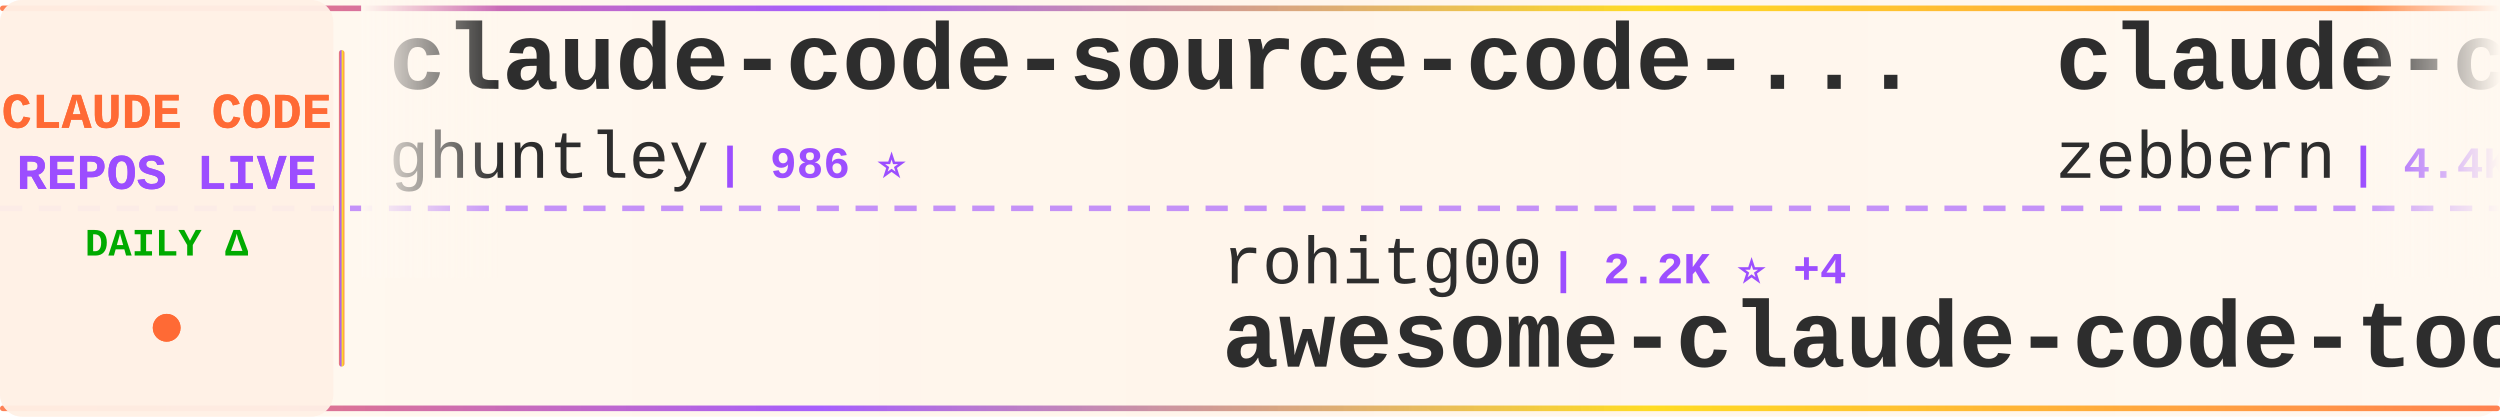
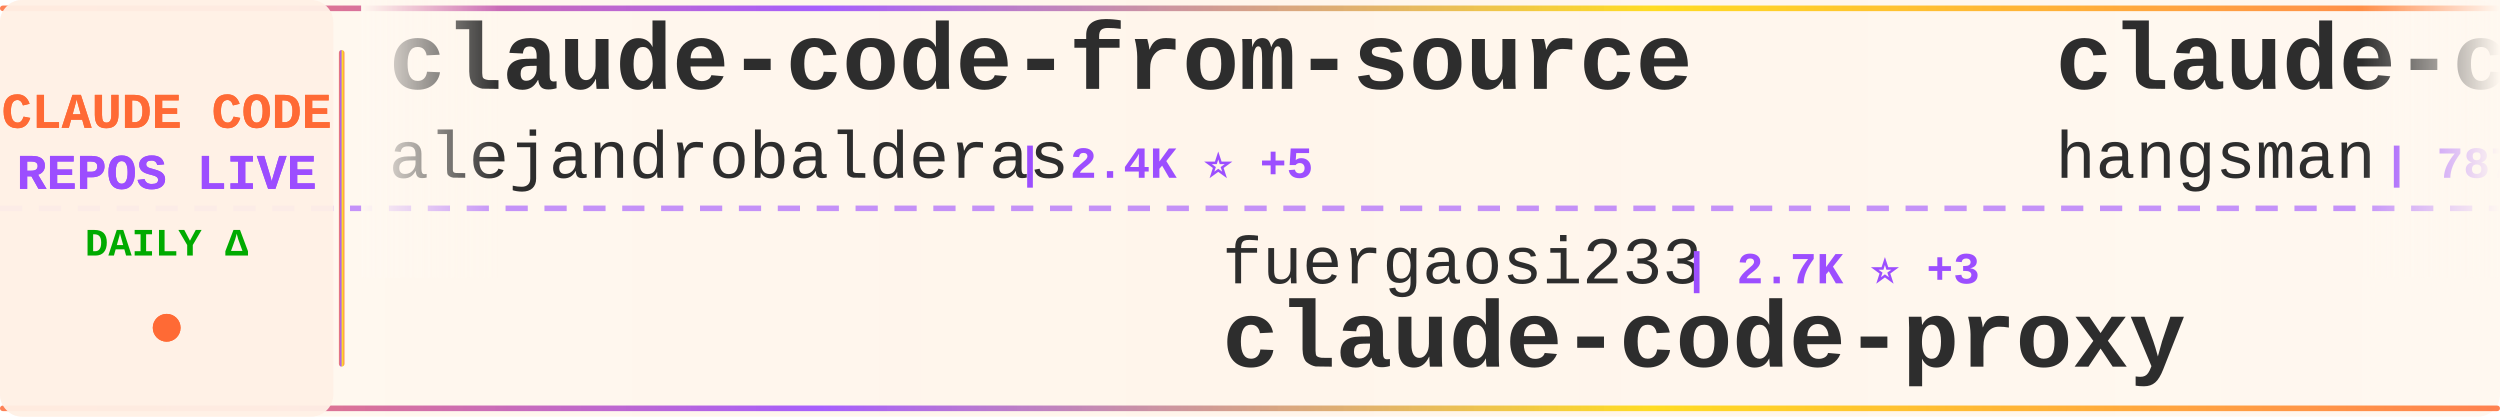
<svg xmlns="http://www.w3.org/2000/svg" width="900" height="150">
  <defs>
    <linearGradient id="tickerBg" x1="0%" y1="0%" x2="100%" y2="0%">
      <stop offset="0%" style="stop-color:#fff8f0;stop-opacity:0.98" />
      <stop offset="50%" style="stop-color:#fff5eb;stop-opacity:1" />
      <stop offset="100%" style="stop-color:#fff8f0;stop-opacity:0.98" />
    </linearGradient>
    <linearGradient id="borderGrad" x1="0%" y1="0%" x2="100%" y2="0%">
      <stop offset="0%" style="stop-color:#FF6B35;stop-opacity:0.85">
        <animate attributeName="stop-opacity" values="0.85;1;0.85" dur="2s" repeatCount="indefinite" />
      </stop>
      <stop offset="33%" style="stop-color:#9C4EFF;stop-opacity:0.9">
        <animate attributeName="stop-opacity" values="0.9;1;0.9" dur="2.2s" repeatCount="indefinite" />
      </stop>
      <stop offset="66%" style="stop-color:#FFD700;stop-opacity:0.85">
        <animate attributeName="stop-opacity" values="0.85;1;0.85" dur="1.8s" repeatCount="indefinite" />
      </stop>
      <stop offset="100%" style="stop-color:#FF6B35;stop-opacity:0.85">
        <animate attributeName="stop-opacity" values="0.85;1;0.85" dur="2s" repeatCount="indefinite" />
      </stop>
    </linearGradient>
    <filter id="textGlow">
      <feGaussianBlur stdDeviation="0.15" result="coloredBlur" />
      <feMerge>
        <feMergeNode in="coloredBlur" />
        <feMergeNode in="SourceGraphic" />
      </feMerge>
    </filter>
    <filter id="metricGlow">
      <feGaussianBlur stdDeviation="0.2" result="coloredBlur" />
      <feMerge>
        <feMergeNode in="coloredBlur" />
        <feMergeNode in="SourceGraphic" />
      </feMerge>
    </filter>
    <linearGradient id="leftFade" x1="0%" y1="0%" x2="100%" y2="0%">
      <stop offset="0%" style="stop-color:#fff8f0;stop-opacity:1" />
      <stop offset="100%" style="stop-color:#fff8f0;stop-opacity:0" />
    </linearGradient>
    <linearGradient id="rightFade" x1="0%" y1="0%" x2="100%" y2="0%">
      <stop offset="0%" style="stop-color:#fff8f0;stop-opacity:0" />
      <stop offset="100%" style="stop-color:#fff8f0;stop-opacity:1" />
    </linearGradient>
  </defs>
  <rect width="900" height="150" fill="url(#tickerBg)" rx="8" />
  <rect x="0" y="2" width="900" height="2" fill="url(#borderGrad)" rx="1" />
  <rect x="0" y="146" width="900" height="2" fill="url(#borderGrad)" rx="1" />
  <line x1="0" y1="75" x2="900" y2="75" stroke="#9C4EFF" stroke-width="2" stroke-dasharray="8 6" opacity="0.6" />
  <rect x="0" y="0" width="120" height="150" fill="#fff0e6" opacity="0.95" rx="8" />
  <text x="60" y="46" font-family="'Courier New', monospace" font-size="18" font-weight="bold" fill="#FF6B35" text-anchor="middle" filter="url(#textGlow)">
    CLAUDE CODE
  </text>
  <text x="60" y="68" font-family="'Courier New', monospace" font-size="18" font-weight="bold" fill="#9C4EFF" text-anchor="middle" filter="url(#textGlow)">
    REPOS LIVE
  </text>
  <text x="60" y="92" font-family="'Courier New', monospace" font-size="14" font-weight="bold" fill="#00aa00" text-anchor="middle">
    DAILY Δ
  </text>
  <circle cx="60" cy="118" r="5" fill="#FF6B35" filter="url(#metricGlow)">
    <animate attributeName="r" values="4;6;4" dur="1.5s" repeatCount="indefinite" />
    <animate attributeName="opacity" values="0.6;1;0.6" dur="1.5s" repeatCount="indefinite" />
  </circle>
  <rect x="122" y="18" width="2" height="114" fill="url(#borderGrad)" rx="1" />
  <clipPath id="tickerClip">
    <rect x="130" y="0" width="770" height="150" />
  </clipPath>
  <g clip-path="url(#tickerClip)">
    <g id="tickerItems">
      <animateTransform attributeName="transform" attributeType="XML" type="translate" from="0 0" to="-3000 0" dur="54s" repeatCount="indefinite" />
      <g transform="translate(0, 0)">
-         <text x="140" y="32" font-family="'Courier New', monospace" font-size="34" font-weight="bold" fill="#2d2d2d">claude-code-source-code-...</text>
-         <text x="140" y="64" font-family="'Courier New', monospace" font-size="24" font-weight="normal" fill="#2d2d2d" opacity="1.0">ghuntley</text>
-         <text x="258" y="64" font-family="'Courier New', monospace" font-size="16" font-weight="bold" fill="#9C4EFF"> | 986 ⭐</text>
+         <text x="140" y="32" font-family="'Courier New', monospace" font-size="34" font-weight="bold" fill="#2d2d2d">claude-code-from-source</text>
+         <text x="140" y="64" font-family="'Courier New', monospace" font-size="24" font-weight="normal" fill="#2d2d2d" opacity="1.0">alejandrobalderas</text>
+         <text x="366" y="64" font-family="'Courier New', monospace" font-size="16" font-weight="bold" fill="#9C4EFF"> | 2.4K ⭐ +5</text>
      </g>
      <g transform="translate(300, 0)">
-         <text x="140" y="102" font-family="'Courier New', monospace" font-size="24" font-weight="normal" fill="#2d2d2d" opacity="1.0">rohitg00</text>
-         <text x="258" y="102" font-family="'Courier New', monospace" font-size="16" font-weight="bold" fill="#9C4EFF"> | 2.2K ⭐ +4</text>
-         <text x="140" y="132" font-family="'Courier New', monospace" font-size="34" font-weight="bold" fill="#2d2d2d">awesome-claude-code-tool...</text>
+         <text x="140" y="102" font-family="'Courier New', monospace" font-size="24" font-weight="normal" fill="#2d2d2d" opacity="1.0">fuergaosi233</text>
+         <text x="306" y="102" font-family="'Courier New', monospace" font-size="16" font-weight="bold" fill="#9C4EFF"> | 2.7K ⭐ +3</text>
+         <text x="140" y="132" font-family="'Courier New', monospace" font-size="34" font-weight="bold" fill="#2d2d2d">claude-code-proxy</text>
      </g>
      <g transform="translate(600, 0)">
-         <text x="140" y="32" font-family="'Courier New', monospace" font-size="34" font-weight="bold" fill="#2d2d2d">claude-code-guide</text>
-         <text x="140" y="64" font-family="'Courier New', monospace" font-size="24" font-weight="normal" fill="#2d2d2d" opacity="1.0">zebbern</text>
-         <text x="246" y="64" font-family="'Courier New', monospace" font-size="16" font-weight="bold" fill="#9C4EFF"> | 4.4K ⭐ +5</text>
+         <text x="140" y="32" font-family="'Courier New', monospace" font-size="34" font-weight="bold" fill="#2d2d2d">claude-code-source</text>
+         <text x="140" y="64" font-family="'Courier New', monospace" font-size="24" font-weight="normal" fill="#2d2d2d" opacity="1.0">hangsman</text>
+         <text x="258" y="64" font-family="'Courier New', monospace" font-size="16" font-weight="bold" fill="#9C4EFF"> | 787 ⭐</text>
      </g>
      <g transform="translate(900, 0)">
-         <text x="140" y="102" font-family="'Courier New', monospace" font-size="24" font-weight="normal" fill="#2d2d2d" opacity="1.0">777genius</text>
-         <text x="270" y="102" font-family="'Courier New', monospace" font-size="16" font-weight="bold" fill="#9C4EFF"> | 918 ⭐</text>
-         <text x="140" y="132" font-family="'Courier New', monospace" font-size="34" font-weight="bold" fill="#2d2d2d">claude-code-source-code</text>
+         <text x="140" y="102" font-family="'Courier New', monospace" font-size="24" font-weight="normal" fill="#2d2d2d" opacity="1.0">ykdojo</text>
+         <text x="234" y="102" font-family="'Courier New', monospace" font-size="16" font-weight="bold" fill="#9C4EFF"> | 9.0K ⭐ +10</text>
+         <text x="140" y="132" font-family="'Courier New', monospace" font-size="34" font-weight="bold" fill="#2d2d2d">claude-code-tips</text>
      </g>
      <g transform="translate(1200, 0)">
-         <text x="140" y="32" font-family="'Courier New', monospace" font-size="34" font-weight="bold" fill="#2d2d2d">edmunds-claude-code</text>
-         <text x="140" y="64" font-family="'Courier New', monospace" font-size="24" font-weight="normal" fill="#2d2d2d" opacity="1.0">edmund-io</text>
-         <text x="270" y="64" font-family="'Courier New', monospace" font-size="16" font-weight="bold" fill="#9C4EFF"> | 1.5K ⭐ +1</text>
+         <text x="140" y="32" font-family="'Courier New', monospace" font-size="34" font-weight="bold" fill="#2d2d2d">ECC</text>
+         <text x="140" y="64" font-family="'Courier New', monospace" font-size="24" font-weight="normal" fill="#2d2d2d" opacity="1.0">affaan-m</text>
+         <text x="258" y="64" font-family="'Courier New', monospace" font-size="16" font-weight="bold" fill="#9C4EFF"> | 226.0K ⭐ +366</text>
      </g>
      <g transform="translate(1500, 0)">
-         <text x="140" y="102" font-family="'Courier New', monospace" font-size="24" font-weight="normal" fill="#2d2d2d" opacity="1.0">Yuyz0112</text>
-         <text x="258" y="102" font-family="'Courier New', monospace" font-size="16" font-weight="bold" fill="#9C4EFF"> | 2.4K ⭐</text>
-         <text x="140" y="132" font-family="'Courier New', monospace" font-size="34" font-weight="bold" fill="#2d2d2d">claude-code-reverse</text>
+         <text x="140" y="102" font-family="'Courier New', monospace" font-size="24" font-weight="normal" fill="#2d2d2d" opacity="1.0">ChrisWiles</text>
+         <text x="282" y="102" font-family="'Courier New', monospace" font-size="16" font-weight="bold" fill="#9C4EFF"> | 6.0K ⭐</text>
+         <text x="140" y="132" font-family="'Courier New', monospace" font-size="34" font-weight="bold" fill="#2d2d2d">claude-code-showcase</text>
      </g>
      <g transform="translate(1800, 0)">
-         <text x="140" y="32" font-family="'Courier New', monospace" font-size="34" font-weight="bold" fill="#2d2d2d">oh-my-claudecode</text>
-         <text x="140" y="64" font-family="'Courier New', monospace" font-size="24" font-weight="normal" fill="#2d2d2d" opacity="1.0">Yeachan-Heo</text>
-         <text x="294" y="64" font-family="'Courier New', monospace" font-size="16" font-weight="bold" fill="#9C4EFF"> | 37.4K ⭐ +36</text>
+         <text x="140" y="32" font-family="'Courier New', monospace" font-size="34" font-weight="bold" fill="#2d2d2d">sc-claude-code-files</text>
+         <text x="140" y="64" font-family="'Courier New', monospace" font-size="24" font-weight="normal" fill="#2d2d2d" opacity="1.0">https-deeplearning-ai</text>
+         <text x="414" y="64" font-family="'Courier New', monospace" font-size="16" font-weight="bold" fill="#9C4EFF"> | 533 ⭐</text>
      </g>
      <g transform="translate(2100, 0)">
-         <text x="140" y="102" font-family="'Courier New', monospace" font-size="24" font-weight="normal" fill="#2d2d2d" opacity="1.0">lorryjovens-hub</text>
-         <text x="342" y="102" font-family="'Courier New', monospace" font-size="16" font-weight="bold" fill="#9C4EFF"> | 1.7K ⭐ +1</text>
-         <text x="140" y="132" font-family="'Courier New', monospace" font-size="34" font-weight="bold" fill="#2d2d2d">claude-code-rust</text>
+         <text x="140" y="102" font-family="'Courier New', monospace" font-size="24" font-weight="normal" fill="#2d2d2d" opacity="1.0">carlvellotti</text>
+         <text x="306" y="102" font-family="'Courier New', monospace" font-size="16" font-weight="bold" fill="#9C4EFF"> | 2.1K ⭐ +2</text>
+         <text x="140" y="132" font-family="'Courier New', monospace" font-size="34" font-weight="bold" fill="#2d2d2d">claude-code-pm-course</text>
      </g>
      <g transform="translate(2400, 0)">
-         <text x="140" y="32" font-family="'Courier New', monospace" font-size="34" font-weight="bold" fill="#2d2d2d">claude-code-best-practic...</text>
-         <text x="140" y="64" font-family="'Courier New', monospace" font-size="24" font-weight="normal" fill="#2d2d2d" opacity="1.0">shanraisshan</text>
-         <text x="306" y="64" font-family="'Courier New', monospace" font-size="16" font-weight="bold" fill="#9C4EFF"> | 62.0K ⭐ +58</text>
+         <text x="140" y="32" font-family="'Courier New', monospace" font-size="34" font-weight="bold" fill="#2d2d2d">claude-code-plugins-plus...</text>
+         <text x="140" y="64" font-family="'Courier New', monospace" font-size="24" font-weight="normal" fill="#2d2d2d" opacity="1.0">jeremylongshore</text>
+         <text x="342" y="64" font-family="'Courier New', monospace" font-size="16" font-weight="bold" fill="#9C4EFF"> | 2.5K ⭐ +3</text>
      </g>
      <g transform="translate(2700, 0)">
-         <text x="140" y="102" font-family="'Courier New', monospace" font-size="24" font-weight="normal" fill="#2d2d2d" opacity="1.0">liuup</text>
-         <text x="222" y="102" font-family="'Courier New', monospace" font-size="16" font-weight="bold" fill="#9C4EFF"> | 3.4K ⭐ +13</text>
-         <text x="140" y="132" font-family="'Courier New', monospace" font-size="34" font-weight="bold" fill="#2d2d2d">claude-code-analysis</text>
+         <text x="140" y="102" font-family="'Courier New', monospace" font-size="24" font-weight="normal" fill="#2d2d2d" opacity="1.0">oboard</text>
+         <text x="234" y="102" font-family="'Courier New', monospace" font-size="16" font-weight="bold" fill="#9C4EFF"> | 3.2K ⭐ +3</text>
+         <text x="140" y="132" font-family="'Courier New', monospace" font-size="34" font-weight="bold" fill="#2d2d2d">claude-code-rev</text>
      </g>
      <g transform="translate(3000, 0)">
-         <text x="140" y="32" font-family="'Courier New', monospace" font-size="34" font-weight="bold" fill="#2d2d2d">claude-code-source-code-...</text>
-         <text x="140" y="64" font-family="'Courier New', monospace" font-size="24" font-weight="normal" fill="#2d2d2d" opacity="1.0">ghuntley</text>
-         <text x="258" y="64" font-family="'Courier New', monospace" font-size="16" font-weight="bold" fill="#9C4EFF"> | 986 ⭐</text>
+         <text x="140" y="32" font-family="'Courier New', monospace" font-size="34" font-weight="bold" fill="#2d2d2d">claude-code-from-source</text>
+         <text x="140" y="64" font-family="'Courier New', monospace" font-size="24" font-weight="normal" fill="#2d2d2d" opacity="1.0">alejandrobalderas</text>
+         <text x="366" y="64" font-family="'Courier New', monospace" font-size="16" font-weight="bold" fill="#9C4EFF"> | 2.4K ⭐ +5</text>
      </g>
      <g transform="translate(3300, 0)">
-         <text x="140" y="102" font-family="'Courier New', monospace" font-size="24" font-weight="normal" fill="#2d2d2d" opacity="1.0">rohitg00</text>
-         <text x="258" y="102" font-family="'Courier New', monospace" font-size="16" font-weight="bold" fill="#9C4EFF"> | 2.2K ⭐ +4</text>
-         <text x="140" y="132" font-family="'Courier New', monospace" font-size="34" font-weight="bold" fill="#2d2d2d">awesome-claude-code-tool...</text>
+         <text x="140" y="102" font-family="'Courier New', monospace" font-size="24" font-weight="normal" fill="#2d2d2d" opacity="1.0">fuergaosi233</text>
+         <text x="306" y="102" font-family="'Courier New', monospace" font-size="16" font-weight="bold" fill="#9C4EFF"> | 2.7K ⭐ +3</text>
+         <text x="140" y="132" font-family="'Courier New', monospace" font-size="34" font-weight="bold" fill="#2d2d2d">claude-code-proxy</text>
      </g>
      <g transform="translate(3600, 0)">
-         <text x="140" y="32" font-family="'Courier New', monospace" font-size="34" font-weight="bold" fill="#2d2d2d">claude-code-guide</text>
-         <text x="140" y="64" font-family="'Courier New', monospace" font-size="24" font-weight="normal" fill="#2d2d2d" opacity="1.0">zebbern</text>
-         <text x="246" y="64" font-family="'Courier New', monospace" font-size="16" font-weight="bold" fill="#9C4EFF"> | 4.4K ⭐ +5</text>
+         <text x="140" y="32" font-family="'Courier New', monospace" font-size="34" font-weight="bold" fill="#2d2d2d">claude-code-source</text>
+         <text x="140" y="64" font-family="'Courier New', monospace" font-size="24" font-weight="normal" fill="#2d2d2d" opacity="1.0">hangsman</text>
+         <text x="258" y="64" font-family="'Courier New', monospace" font-size="16" font-weight="bold" fill="#9C4EFF"> | 787 ⭐</text>
      </g>
      <g transform="translate(3900, 0)">
-         <text x="140" y="102" font-family="'Courier New', monospace" font-size="24" font-weight="normal" fill="#2d2d2d" opacity="1.0">777genius</text>
-         <text x="270" y="102" font-family="'Courier New', monospace" font-size="16" font-weight="bold" fill="#9C4EFF"> | 918 ⭐</text>
-         <text x="140" y="132" font-family="'Courier New', monospace" font-size="34" font-weight="bold" fill="#2d2d2d">claude-code-source-code</text>
+         <text x="140" y="102" font-family="'Courier New', monospace" font-size="24" font-weight="normal" fill="#2d2d2d" opacity="1.0">ykdojo</text>
+         <text x="234" y="102" font-family="'Courier New', monospace" font-size="16" font-weight="bold" fill="#9C4EFF"> | 9.0K ⭐ +10</text>
+         <text x="140" y="132" font-family="'Courier New', monospace" font-size="34" font-weight="bold" fill="#2d2d2d">claude-code-tips</text>
      </g>
    </g>
  </g>
  <rect x="130" y="0" width="50" height="100" fill="url(#leftFade)" />
  <rect x="850" y="0" width="50" height="100" fill="url(#rightFade)" />
</svg>
